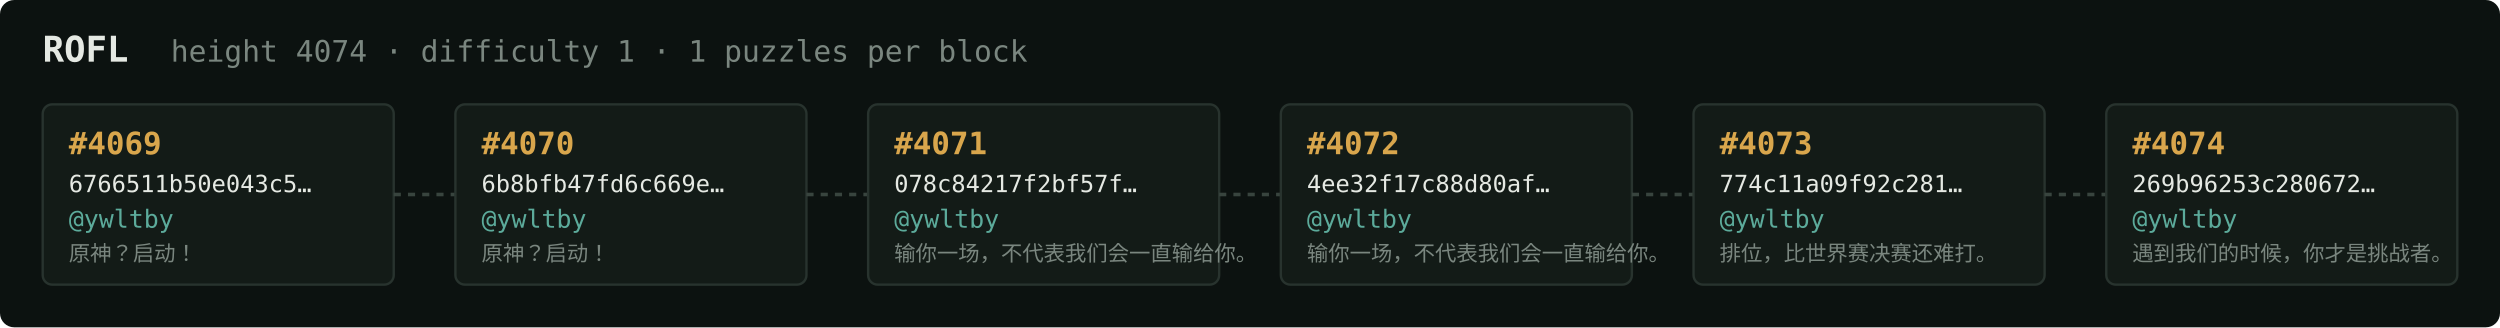
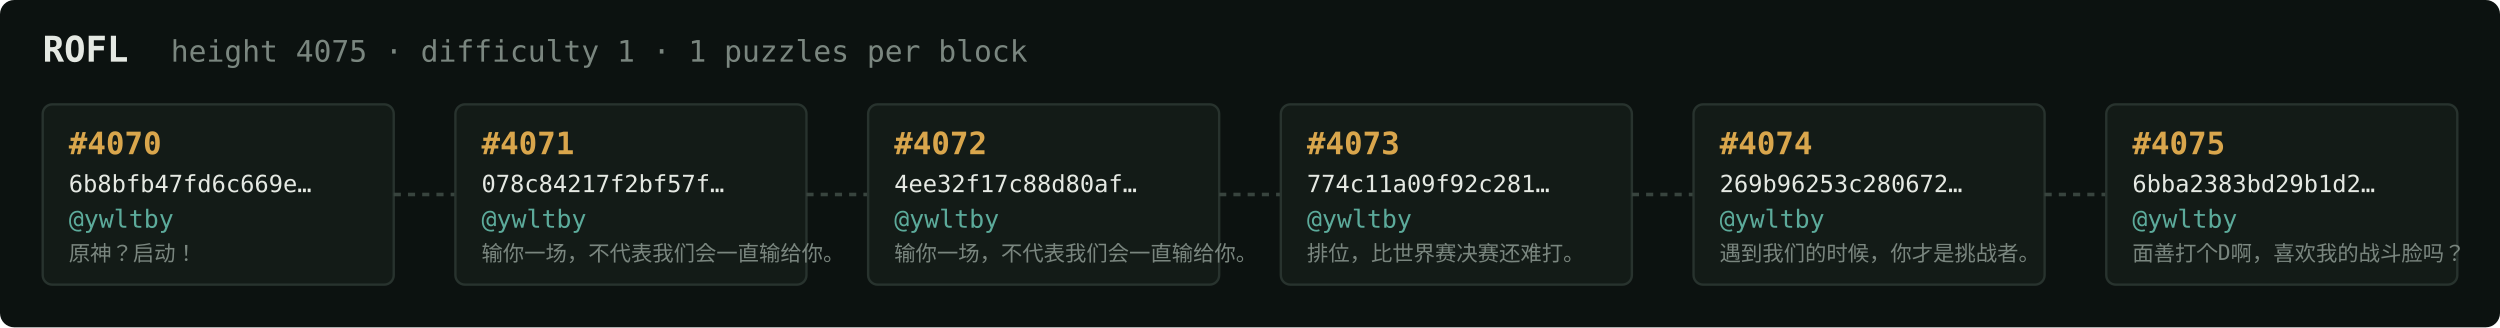
<svg xmlns="http://www.w3.org/2000/svg" width="1054" height="138" viewBox="0 0 1054 138" font-family="ui-monospace,SFMono-Regular,Menlo,monospace">
  <rect fill="#0c1210" width="1054" height="138" rx="6" />
  <text x="18" y="26" fill="#e5e9e3" font-size="15" font-weight="700">ROFL</text>
-   <text x="72" y="26" fill="#7a867f" font-size="12.5">height 4074 · difficulty 1 · 1 puzzles per block</text>
+   <text x="72" y="26" fill="#7a867f" font-size="12.5">height 4075 · difficulty 1 · 1 puzzles per block</text>
  <rect x="18" y="44" width="148" height="76" rx="4" fill="#131b17" stroke="#28332e" stroke-width="1" />
-   <text x="29" y="65" fill="#d9a64c" font-size="13" font-weight="700">#4069</text>
-   <text x="29" y="81" fill="#e5e9e3" font-size="10">6766511b50e043c5…</text>
+   <text x="29" y="65" fill="#d9a64c" font-size="13" font-weight="700">#4070</text>
+   <text x="29" y="81" fill="#e5e9e3" font-size="10">6b8bfb47fd6c669e…</text>
  <text x="29" y="96" fill="#5cab9b" font-size="10.5">@ywltby</text>
  <text x="29" y="110" fill="#7a867f" font-size="9">原神？启动！</text>
  <line x1="166" y1="82.0" x2="192" y2="82.0" stroke="#38443e" stroke-width="1.5" stroke-dasharray="3 3" />
  <rect x="192" y="44" width="148" height="76" rx="4" fill="#131b17" stroke="#28332e" stroke-width="1" />
-   <text x="203" y="65" fill="#d9a64c" font-size="13" font-weight="700">#4070</text>
-   <text x="203" y="81" fill="#e5e9e3" font-size="10">6b8bfb47fd6c669e…</text>
+   <text x="203" y="65" fill="#d9a64c" font-size="13" font-weight="700">#4071</text>
+   <text x="203" y="81" fill="#e5e9e3" font-size="10">078c84217f2bf57f…</text>
  <text x="203" y="96" fill="#5cab9b" font-size="10.5">@ywltby</text>
-   <text x="203" y="110" fill="#7a867f" font-size="9">原神？启动！</text>
+   <text x="203" y="110" fill="#7a867f" font-size="9">输你一场，不代表我们会一直输给你。</text>
  <line x1="340" y1="82.0" x2="366" y2="82.0" stroke="#38443e" stroke-width="1.5" stroke-dasharray="3 3" />
  <rect x="366" y="44" width="148" height="76" rx="4" fill="#131b17" stroke="#28332e" stroke-width="1" />
-   <text x="377" y="65" fill="#d9a64c" font-size="13" font-weight="700">#4071</text>
-   <text x="377" y="81" fill="#e5e9e3" font-size="10">078c84217f2bf57f…</text>
+   <text x="377" y="65" fill="#d9a64c" font-size="13" font-weight="700">#4072</text>
+   <text x="377" y="81" fill="#e5e9e3" font-size="10">4ee32f17c88d80af…</text>
  <text x="377" y="96" fill="#5cab9b" font-size="10.5">@ywltby</text>
  <text x="377" y="110" fill="#7a867f" font-size="9">输你一场，不代表我们会一直输给你。</text>
  <line x1="514" y1="82.0" x2="540" y2="82.0" stroke="#38443e" stroke-width="1.5" stroke-dasharray="3 3" />
  <rect x="540" y="44" width="148" height="76" rx="4" fill="#131b17" stroke="#28332e" stroke-width="1" />
-   <text x="551" y="65" fill="#d9a64c" font-size="13" font-weight="700">#4072</text>
-   <text x="551" y="81" fill="#e5e9e3" font-size="10">4ee32f17c88d80af…</text>
+   <text x="551" y="65" fill="#d9a64c" font-size="13" font-weight="700">#4073</text>
+   <text x="551" y="81" fill="#e5e9e3" font-size="10">774c11a09f92c281…</text>
  <text x="551" y="96" fill="#5cab9b" font-size="10.5">@ywltby</text>
-   <text x="551" y="110" fill="#7a867f" font-size="9">输你一场，不代表我们会一直输给你。</text>
+   <text x="551" y="110" fill="#7a867f" font-size="9">排位，比世界赛决赛还难打。</text>
  <line x1="688" y1="82.0" x2="714" y2="82.0" stroke="#38443e" stroke-width="1.5" stroke-dasharray="3 3" />
  <rect x="714" y="44" width="148" height="76" rx="4" fill="#131b17" stroke="#28332e" stroke-width="1" />
-   <text x="725" y="65" fill="#d9a64c" font-size="13" font-weight="700">#4073</text>
-   <text x="725" y="81" fill="#e5e9e3" font-size="10">774c11a09f92c281…</text>
+   <text x="725" y="65" fill="#d9a64c" font-size="13" font-weight="700">#4074</text>
+   <text x="725" y="81" fill="#e5e9e3" font-size="10">269b96253c280672…</text>
  <text x="725" y="96" fill="#5cab9b" font-size="10.5">@ywltby</text>
-   <text x="725" y="110" fill="#7a867f" font-size="9">排位，比世界赛决赛还难打。</text>
+   <text x="725" y="110" fill="#7a867f" font-size="9">遇到我们的时候，你才是挑战者。</text>
  <line x1="862" y1="82.0" x2="888" y2="82.0" stroke="#38443e" stroke-width="1.5" stroke-dasharray="3 3" />
  <rect x="888" y="44" width="148" height="76" rx="4" fill="#131b17" stroke="#28332e" stroke-width="1" />
-   <text x="899" y="65" fill="#d9a64c" font-size="13" font-weight="700">#4074</text>
-   <text x="899" y="81" fill="#e5e9e3" font-size="10">269b96253c280672…</text>
+   <text x="899" y="65" fill="#d9a64c" font-size="13" font-weight="700">#4075</text>
+   <text x="899" y="81" fill="#e5e9e3" font-size="10">6bba2383bd29b1d2…</text>
  <text x="899" y="96" fill="#5cab9b" font-size="10.5">@ywltby</text>
-   <text x="899" y="110" fill="#7a867f" font-size="9">遇到我们的时候，你才是挑战者。</text>
+   <text x="899" y="110" fill="#7a867f" font-size="9">面善打个D啊，喜欢我的战斗脸吗？</text>
</svg>
